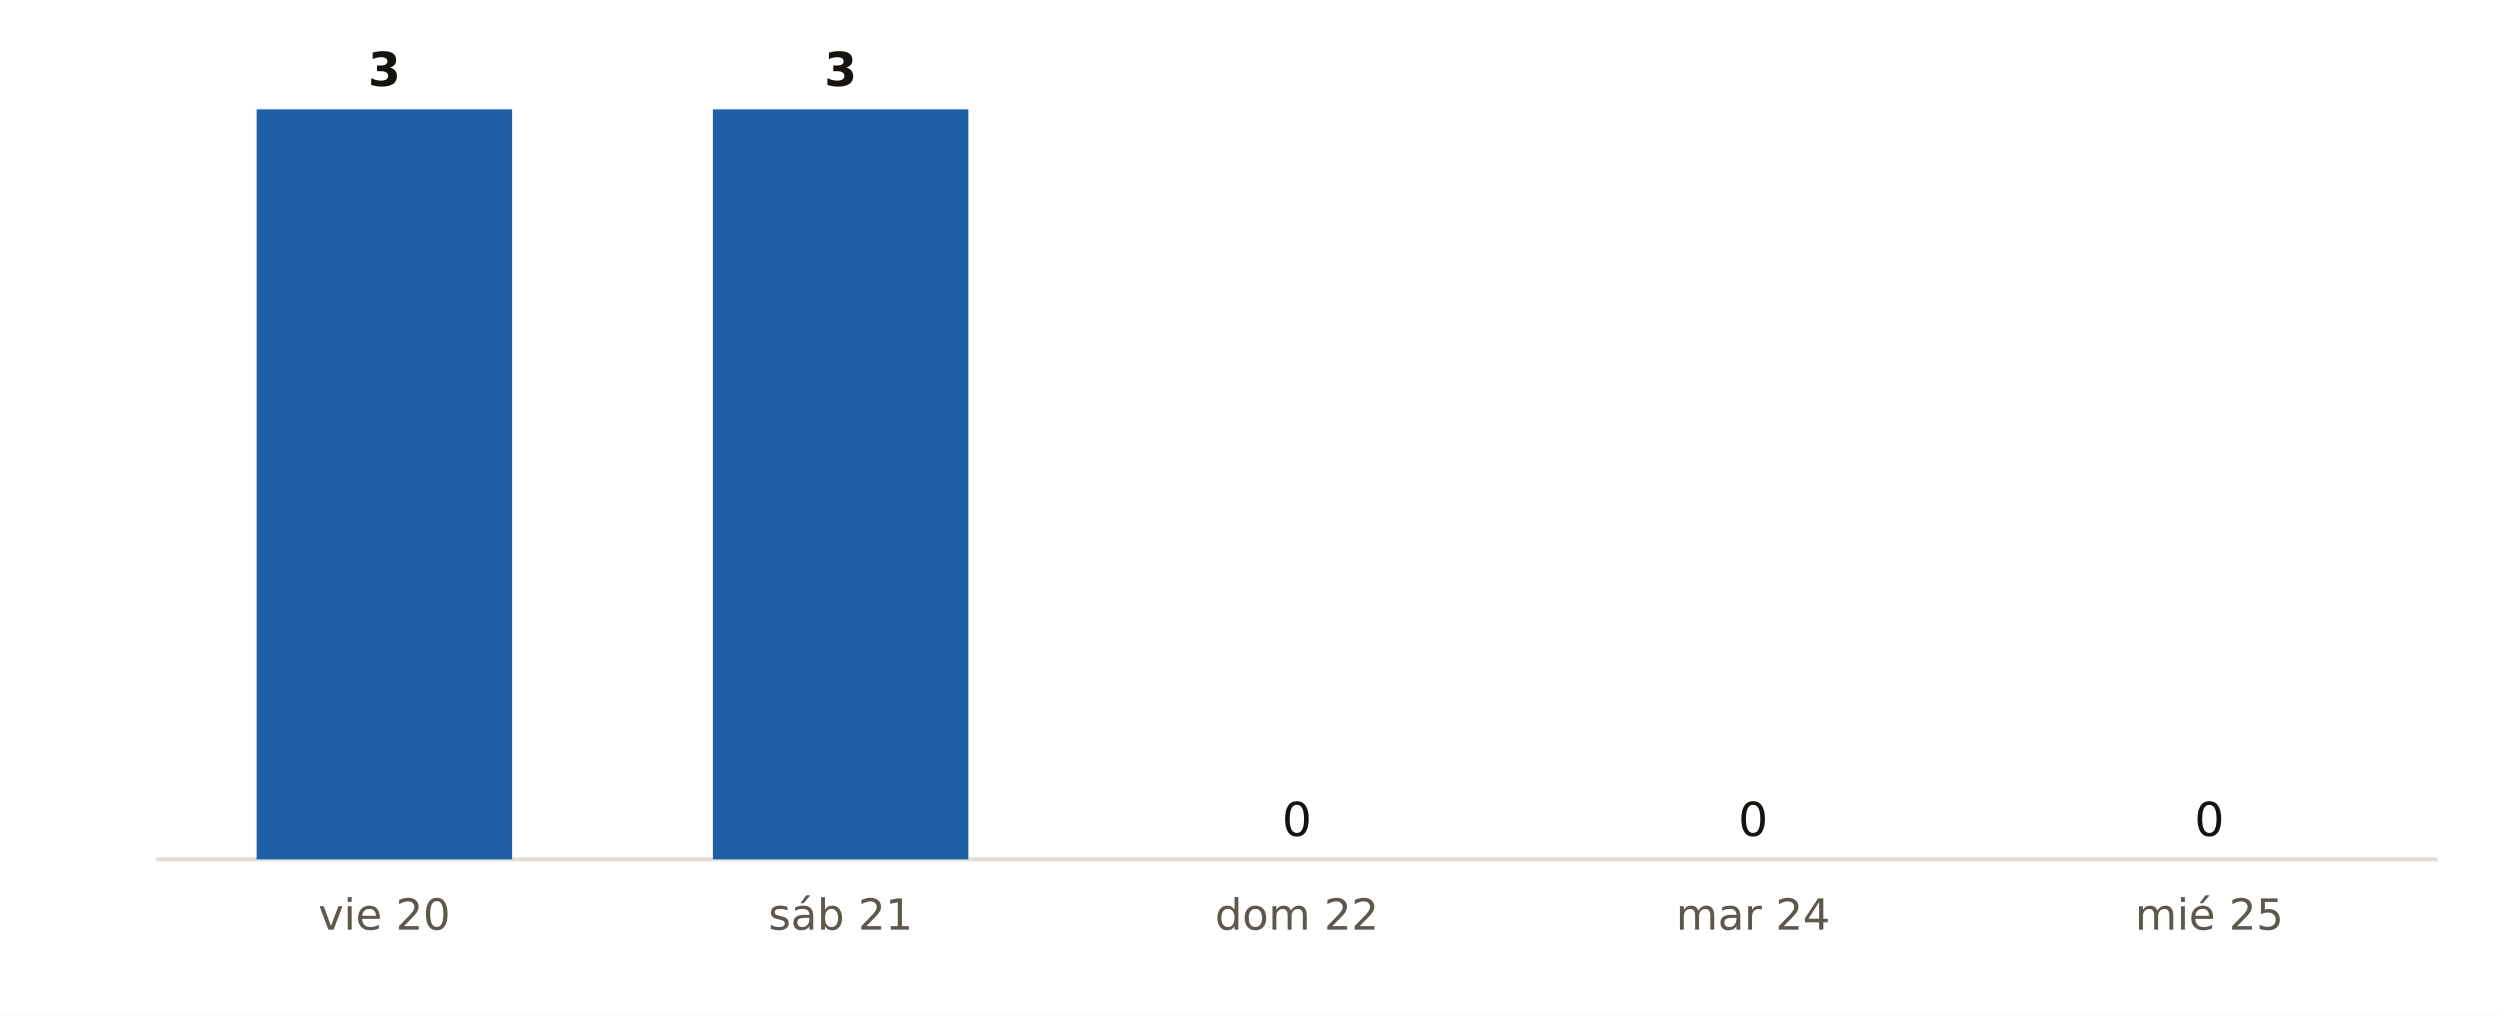
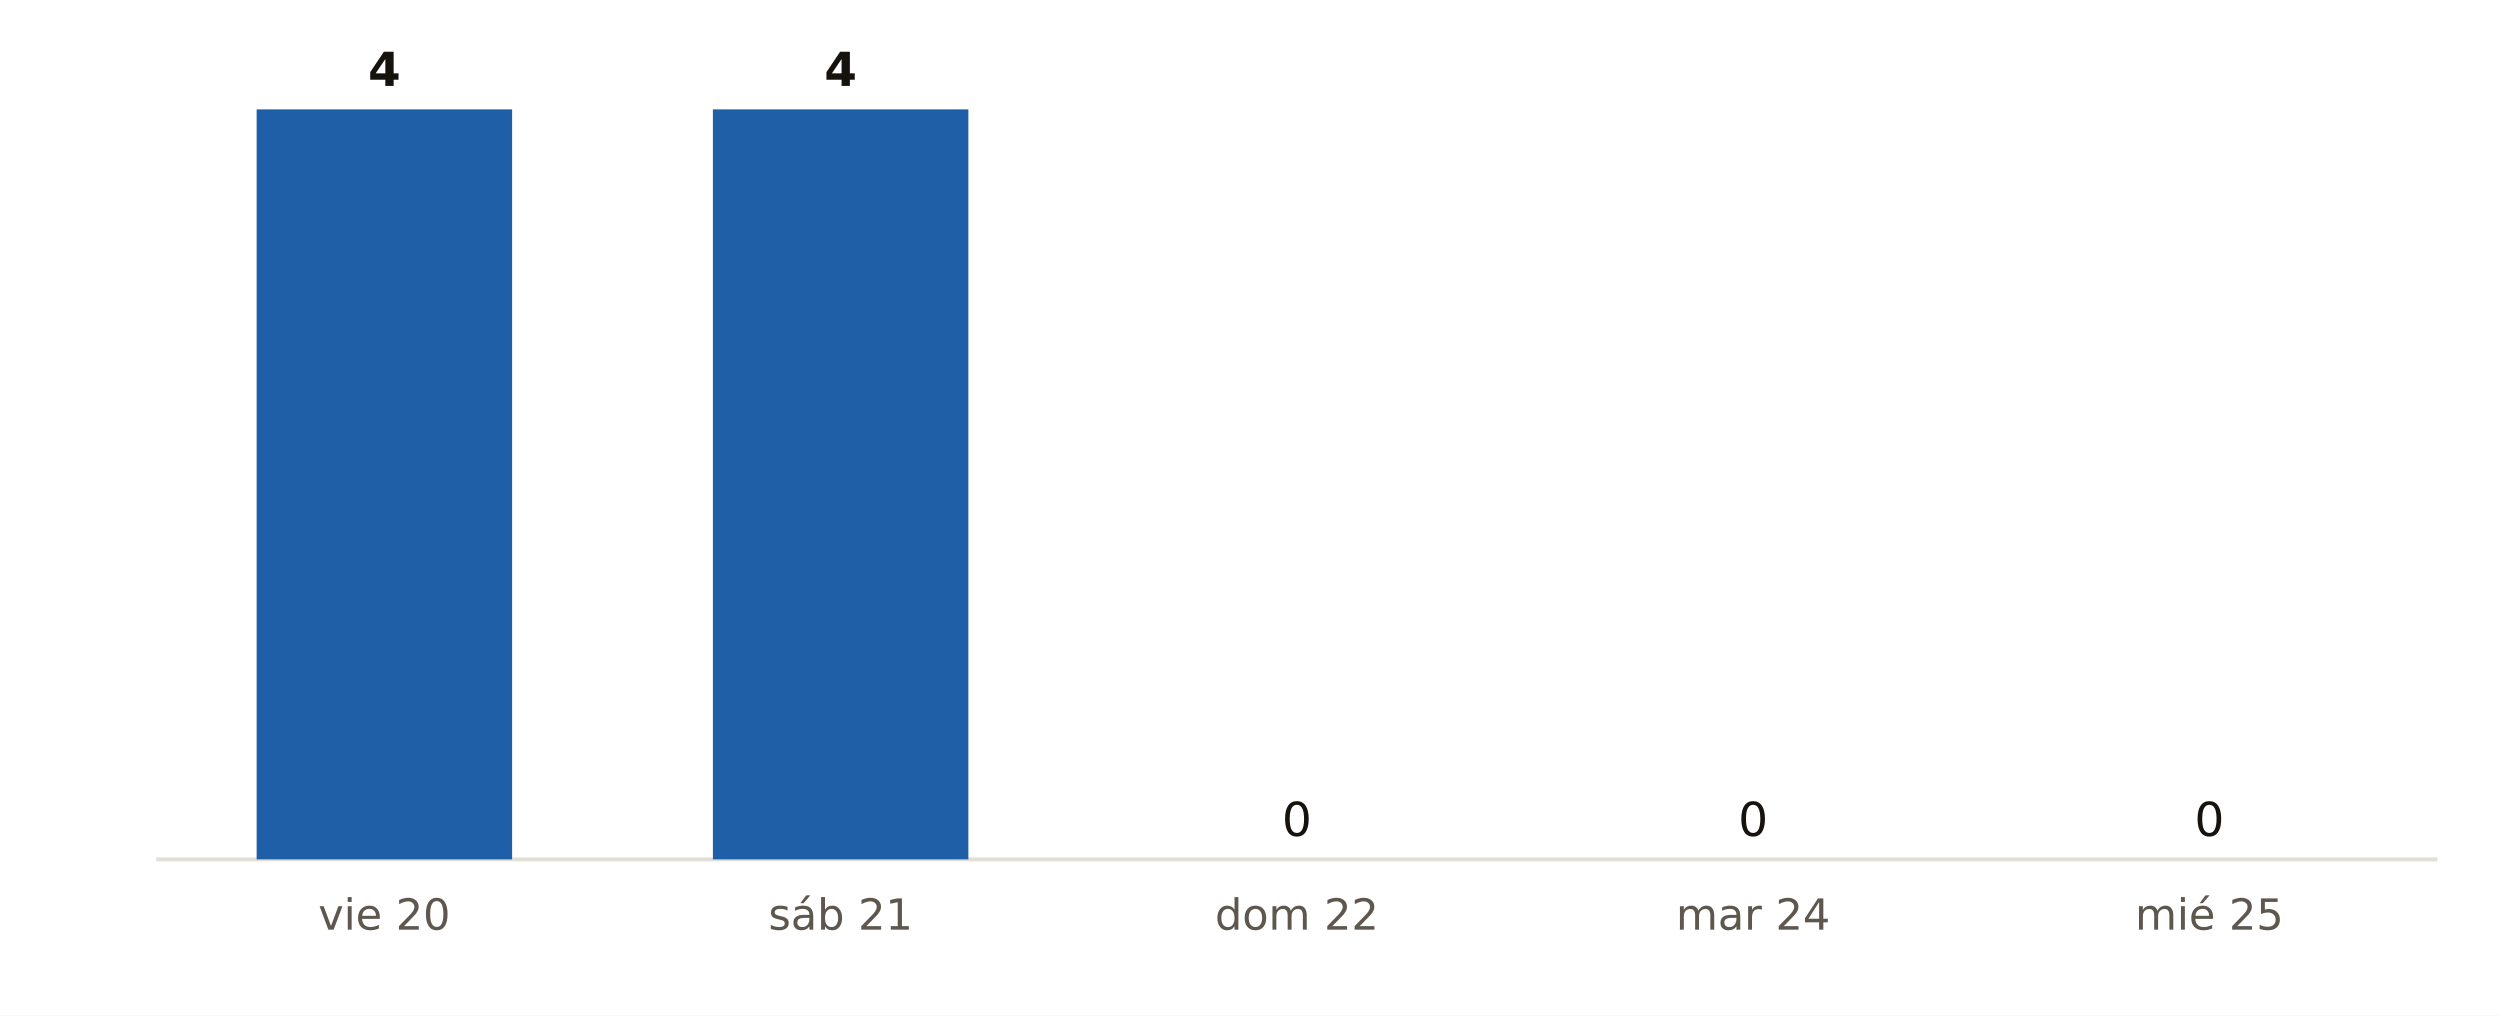
<svg xmlns="http://www.w3.org/2000/svg" viewBox="0 0 640 260" width="640" height="260" role="img" aria-label="Municipios de Zamora con probabilidad de lluvia del 90 % o más, día a día, según AEMET">
  <rect width="640" height="260" fill="#FFFFFF" />
  <line x1="40" x2="624" y1="220" y2="220" stroke="#E3DED5" stroke-width="1" />
  <rect x="65.7" y="28.0" width="65.4" height="192.0" fill="#1F5FA8" />
-   <text x="98.4" y="22.0" font-size="12" fill="#16130F" text-anchor="middle" font-weight="700" font-family="Public Sans, DejaVu Sans, Arial, sans-serif">3</text>
+   <text x="98.4" y="22.0" font-size="12" fill="#16130F" text-anchor="middle" font-weight="700" font-family="Public Sans, DejaVu Sans, Arial, sans-serif">4</text>
  <text x="98.4" y="238.0" font-size="11" fill="#5E574E" text-anchor="middle" font-weight="400" font-family="Public Sans, DejaVu Sans, Arial, sans-serif">vie 20</text>
  <rect x="182.5" y="28.0" width="65.4" height="192.0" fill="#1F5FA8" />
-   <text x="215.2" y="22.0" font-size="12" fill="#16130F" text-anchor="middle" font-weight="700" font-family="Public Sans, DejaVu Sans, Arial, sans-serif">3</text>
+   <text x="215.2" y="22.0" font-size="12" fill="#16130F" text-anchor="middle" font-weight="700" font-family="Public Sans, DejaVu Sans, Arial, sans-serif">4</text>
  <text x="215.2" y="238.0" font-size="11" fill="#5E574E" text-anchor="middle" font-weight="400" font-family="Public Sans, DejaVu Sans, Arial, sans-serif">sáb 21</text>
  <rect x="299.3" y="220.0" width="65.4" height="0.0" fill="#9CB9DB" />
  <text x="332.0" y="214.0" font-size="12" fill="#16130F" text-anchor="middle" font-weight="400" font-family="Public Sans, DejaVu Sans, Arial, sans-serif">0</text>
  <text x="332.0" y="238.0" font-size="11" fill="#5E574E" text-anchor="middle" font-weight="400" font-family="Public Sans, DejaVu Sans, Arial, sans-serif">dom 22</text>
  <rect x="416.1" y="220.0" width="65.4" height="0.0" fill="#9CB9DB" />
  <text x="448.8" y="214.0" font-size="12" fill="#16130F" text-anchor="middle" font-weight="400" font-family="Public Sans, DejaVu Sans, Arial, sans-serif">0</text>
  <text x="448.8" y="238.0" font-size="11" fill="#5E574E" text-anchor="middle" font-weight="400" font-family="Public Sans, DejaVu Sans, Arial, sans-serif">mar 24</text>
  <rect x="532.9" y="220.0" width="65.4" height="0.0" fill="#9CB9DB" />
  <text x="565.6" y="214.0" font-size="12" fill="#16130F" text-anchor="middle" font-weight="400" font-family="Public Sans, DejaVu Sans, Arial, sans-serif">0</text>
  <text x="565.6" y="238.0" font-size="11" fill="#5E574E" text-anchor="middle" font-weight="400" font-family="Public Sans, DejaVu Sans, Arial, sans-serif">mié 25</text>
</svg>
